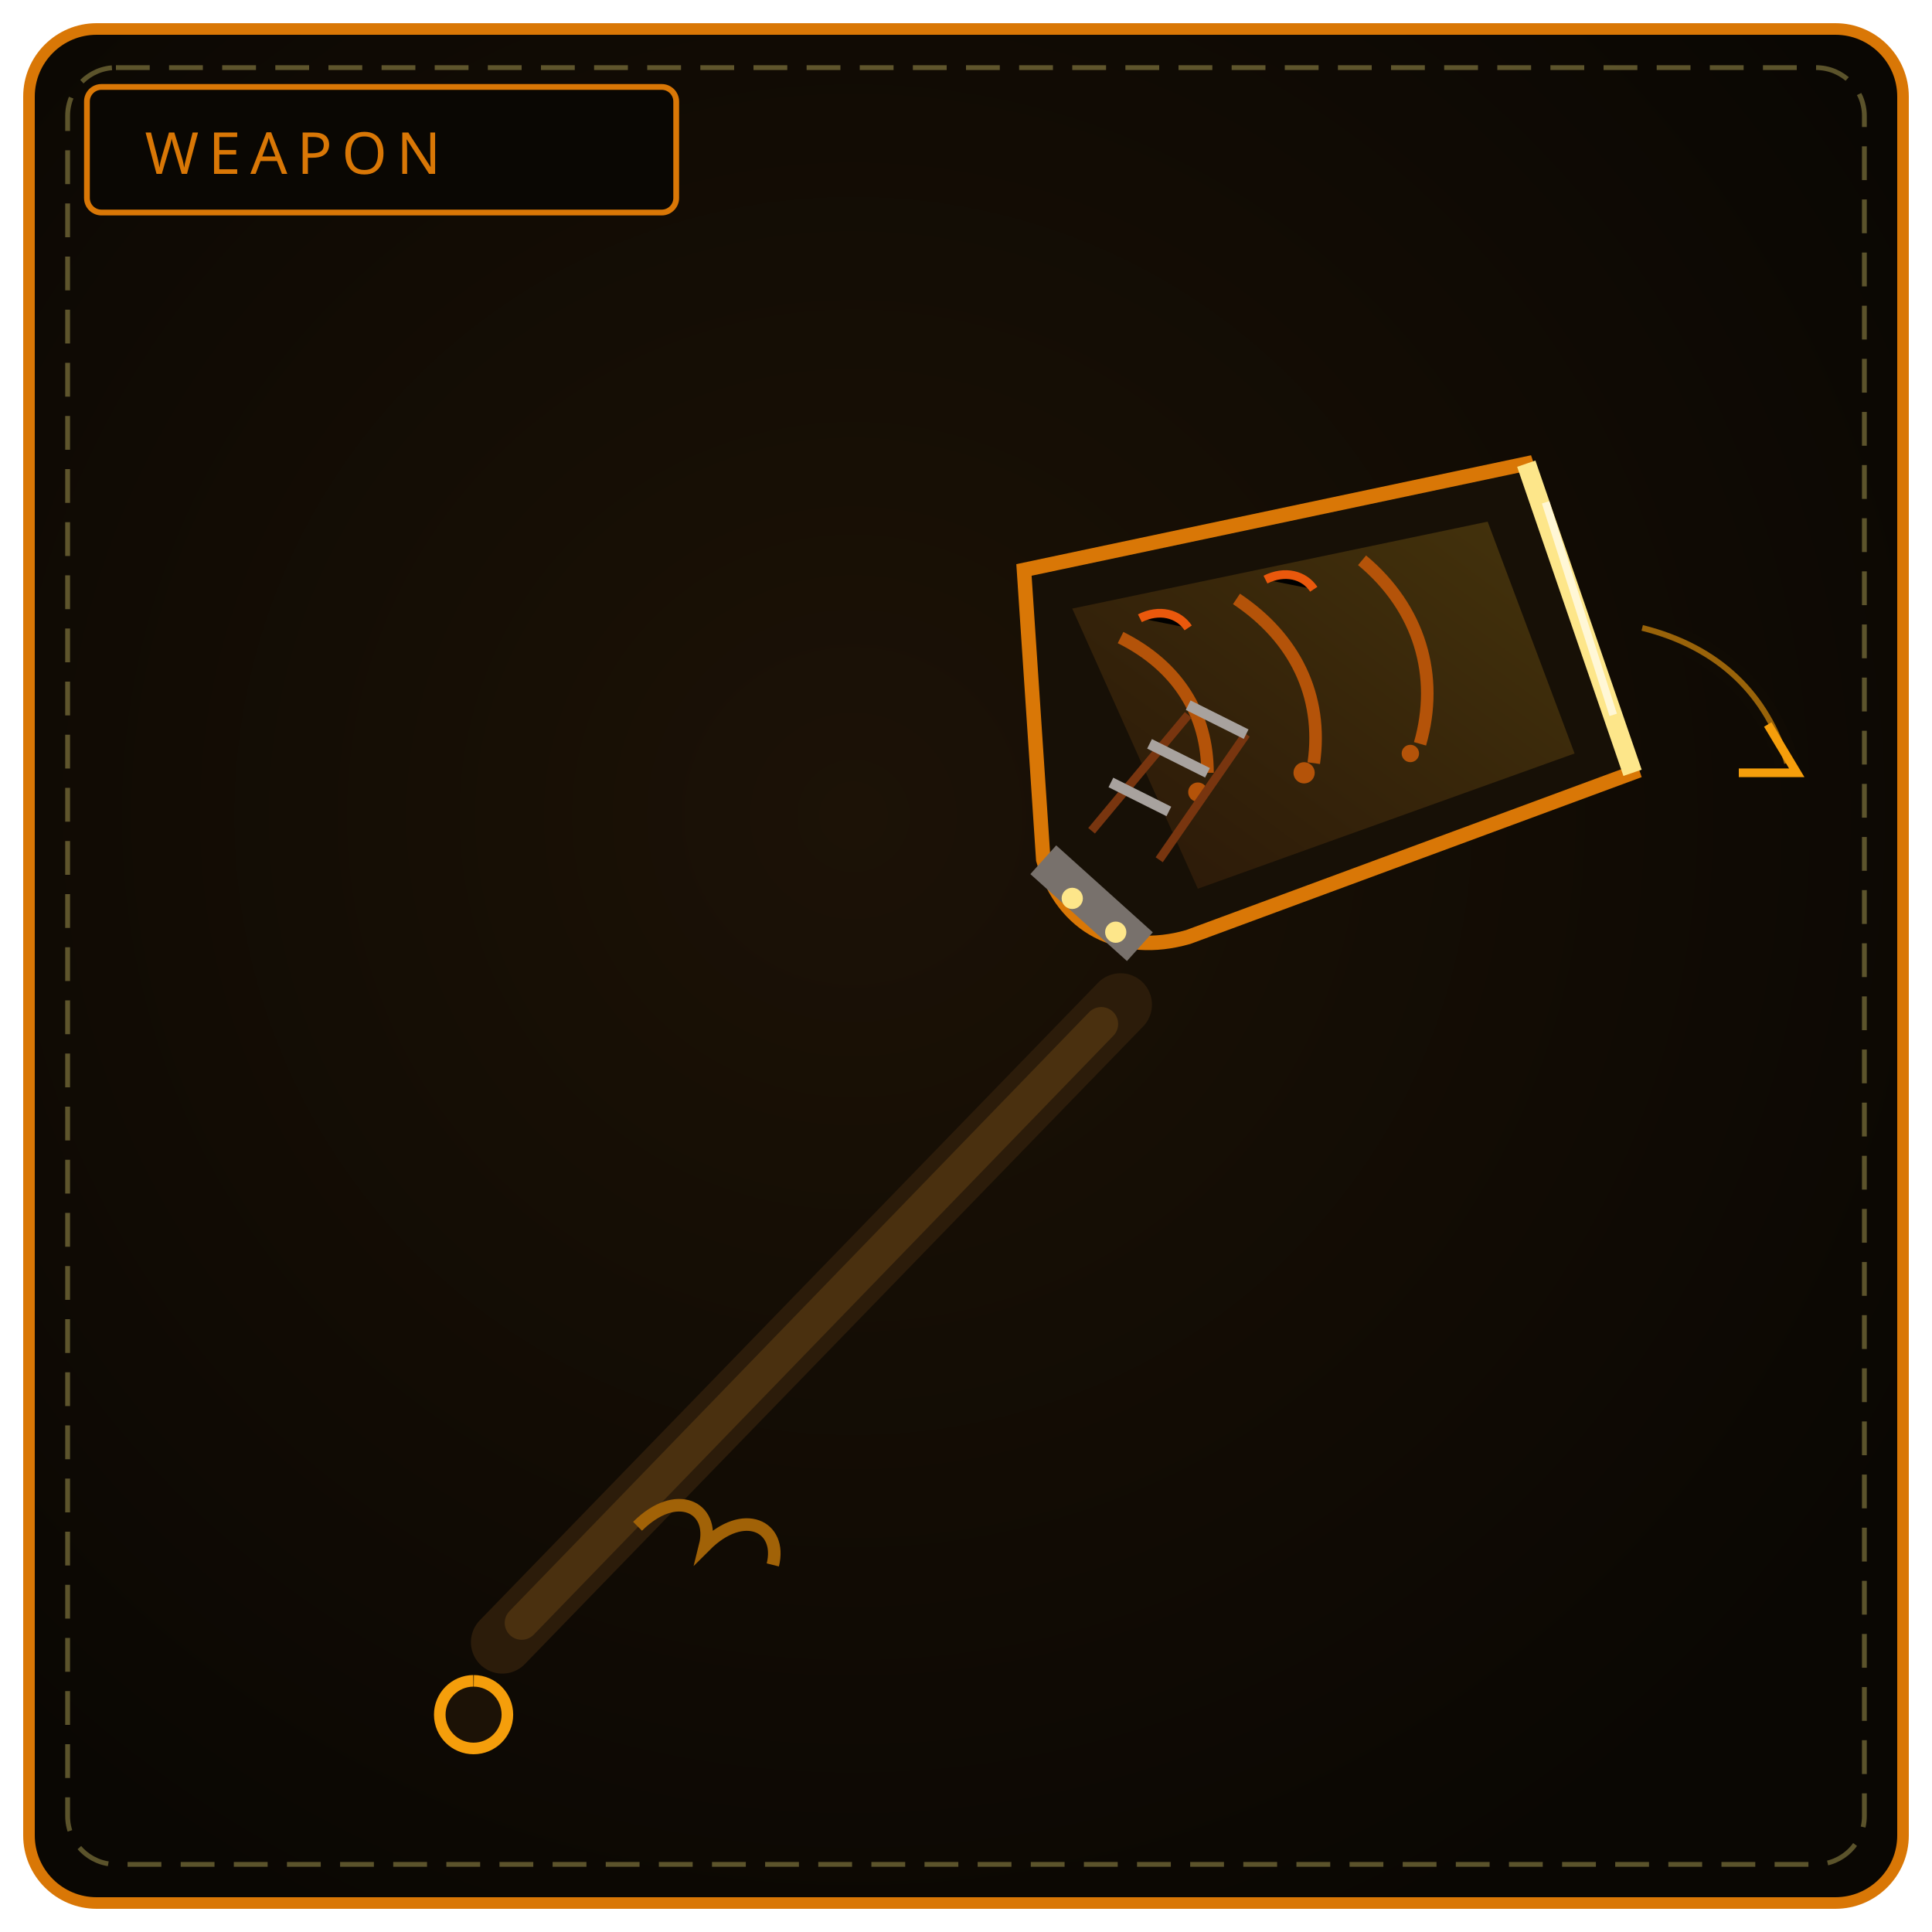
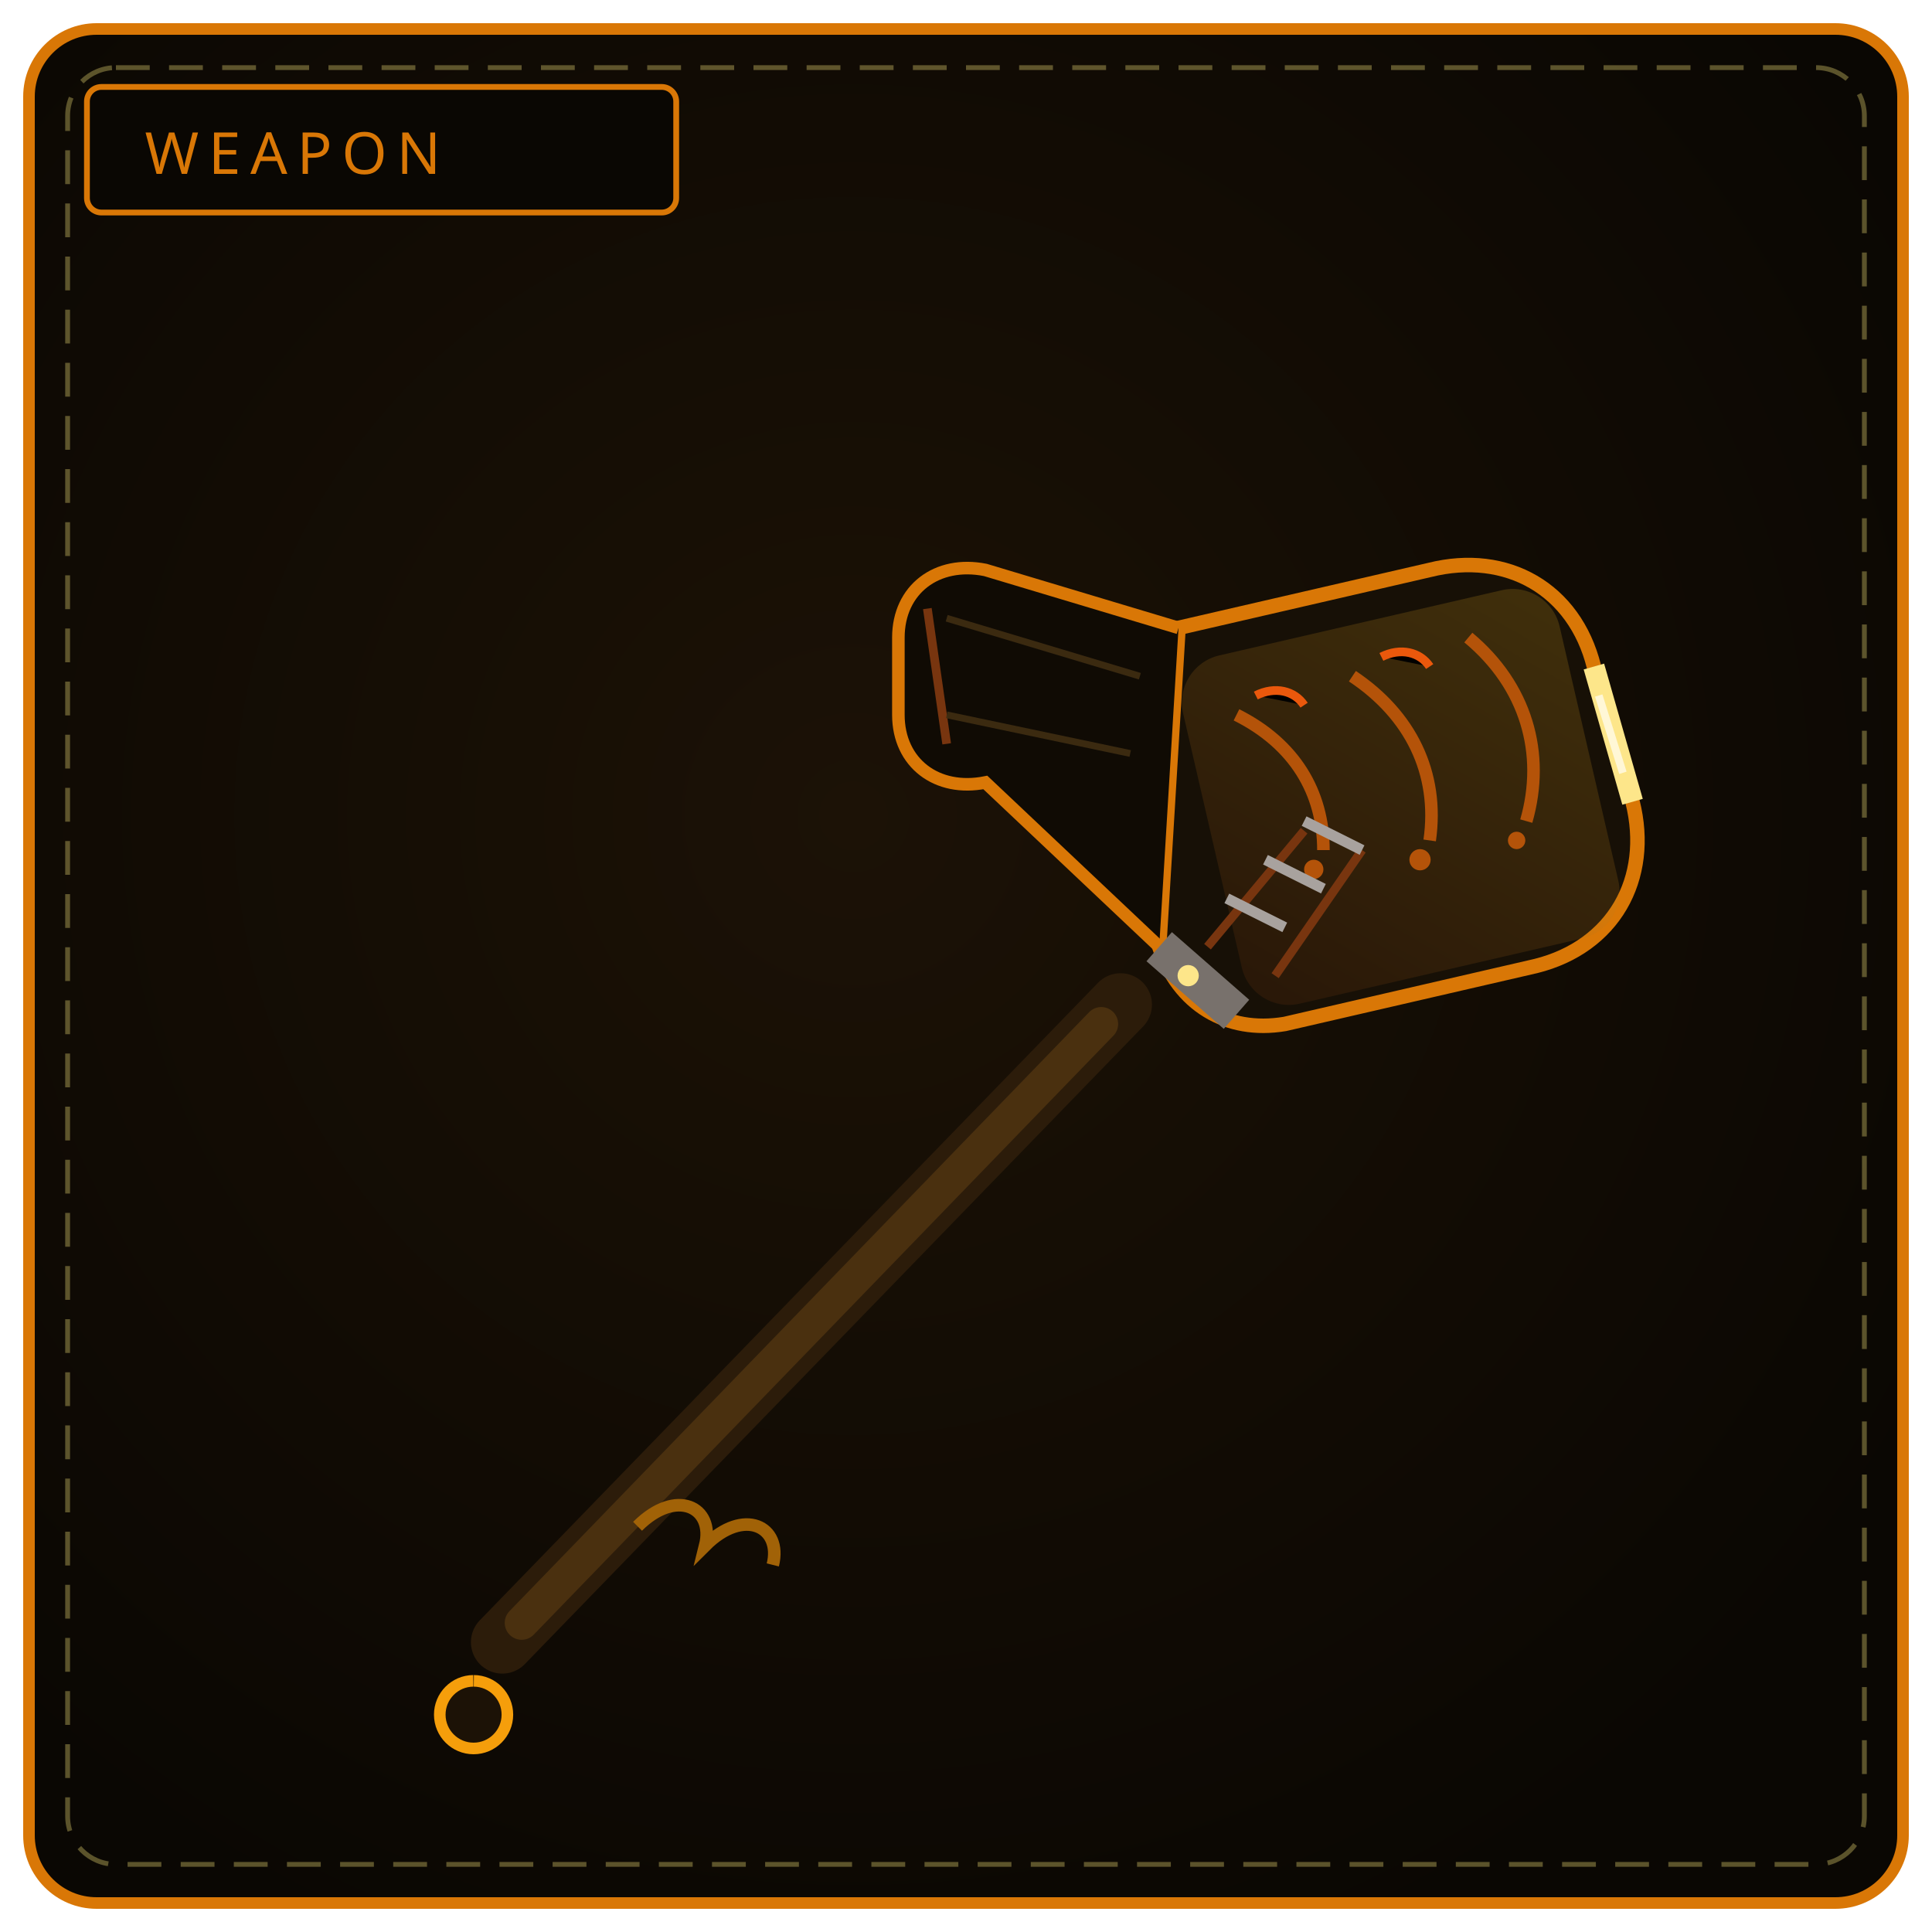
<svg xmlns="http://www.w3.org/2000/svg" viewBox="0 0 400 400" width="100%" height="100%" role="img" aria-label="THE RUSTED MAUL">
  <defs>
    <radialGradient id="bw169" cx="44%" cy="42%" r="66%">
      <stop offset="0%" stop-color="#1c1206" />
      <stop offset="100%" stop-color="#0a0703" />
    </radialGradient>
    <linearGradient id="bl169" x1="0" y1="1" x2="1" y2="0">
      <stop offset="0" stop-color="#78350f" />
      <stop offset="1" stop-color="#fbbf24" />
    </linearGradient>
  </defs>
  <rect x="6" y="6" width="388" height="388" rx="14" fill="url(#bw169)" stroke="#d97706" stroke-width="2.4" />
  <rect x="14" y="14" width="372" height="372" rx="10" fill="none" stroke="#f1df76" stroke-width="1" stroke-dasharray="7 4" opacity=".35" />
  <rect x="18" y="18" width="122" height="26" rx="3" fill="#0a0703" stroke="#d97706" stroke-width="1.2" />
  <text x="30" y="36" fill="#d97706" font-family="Impact, Arial Black, sans-serif" font-size="12" letter-spacing="2">WEAPON</text>
  <path d="M104 340 L232 208" stroke="#2c1c0a" stroke-width="13" stroke-linecap="round" />
  <path d="M108 336 L228 212" stroke="#4a300f" stroke-width="7" stroke-linecap="round" />
  <path d="M132 316 C 140 308, 148 312, 146 320 C 154 312, 162 316, 160 324" fill="none" stroke="#a16207" stroke-width="2.6" />
  <path d="M98 348 a7 7 0 1 0 .1 0" fill="#1c1206" stroke="#f59e0b" stroke-width="2.4" />
-   <path d="M212 118 L316 96 L338 160 L246 194 C 232 198, 220 192, 216 178 Z" fill="#171006" stroke="#d97706" stroke-width="3" />
-   <path d="M222 126 L308 108 L326 156 L248 184 Z" fill="url(#bl169)" opacity=".2" />
-   <path d="M316 96 L338 160" stroke="#fde68a" stroke-width="4" />
-   <path d="M320 104 L334 148" stroke="#fff7d6" stroke-width="1.6" />
-   <path d="M232 132 C 244 138, 250 148, 250 160 M256 124 C 268 132, 274 144, 272 158 M282 116 C 294 126, 298 140, 294 154" fill="none" stroke="#b45309" stroke-width="2.6" />
-   <path d="M236 128 C 240 126, 244 127, 246 130 M262 120 C 266 118, 270 119, 272 122" stroke="#ea580c" stroke-width="1.8" />
-   <circle cx="248" cy="164" r="2" fill="#b45309" />
-   <circle cx="270" cy="160" r="2.2" fill="#b45309" />
-   <circle cx="292" cy="156" r="1.8" fill="#b45309" />
-   <path d="M226 172 L246 148 M240 178 L258 152" stroke="#78350f" stroke-width="1.8" />
-   <path d="M230 162 L242 168 M238 154 L250 160 M246 146 L258 152" stroke="#a8a29e" stroke-width="2.2" />
-   <path d="M216 178 L236 196" stroke="#78716c" stroke-width="8" />
-   <circle cx="222" cy="186" r="2.2" fill="#fde68a" />
-   <circle cx="231" cy="193" r="2.2" fill="#fde68a" />
-   <path d="M340 130 C 356 134, 366 144, 370 158" fill="none" stroke="#100b04" stroke-width="5" />
-   <path d="M340 130 C 356 134, 366 144, 370 158" fill="none" stroke="#f59e0b" stroke-width="1.2" opacity=".6" />
-   <path d="M366 150 L372 160 L360 160" fill="none" stroke="#f59e0b" stroke-width="1.8" />
+   <path d="M244 130 L296 118 C 312 114, 326 122, 330 138 L338 166 C 342 182, 334 196, 318 200 L266 212 C 254 214, 244 208, 240 196 Z" fill="#171006" stroke="#d97706" stroke-width="3" />
+   <path d="M244 130 L204 118 C 194 116, 186 122, 186 132 L186 148 C 186 158, 194 164, 204 162 L240 196" fill="#100b04" stroke="#d97706" stroke-width="2.6" />
+   <path d="M192 126 L196 154" stroke="#78350f" stroke-width="1.8" />
+   <rect x="250" y="128" width="80" height="74" rx="10" transform="rotate(-13 290 165)" fill="url(#bl169)" opacity=".18" />
+   <path d="M330 138 L338 166" stroke="#fde68a" stroke-width="4.4" />
+   <path d="M331 144 L336 160" stroke="#fff7d6" stroke-width="1.6" />
+   <path d="M256 148 C 268 154, 274 164, 274 176 M280 140 C 292 148, 298 160, 296 174 M304 132 C 316 142, 320 156, 316 170" fill="none" stroke="#b45309" stroke-width="2.6" />
+   <path d="M260 144 C 264 142, 268 143, 270 146 M286 136 C 290 134, 294 135, 296 138" stroke="#ea580c" stroke-width="1.8" />
+   <circle cx="272" cy="180" r="2" fill="#b45309" />
+   <circle cx="294" cy="178" r="2.2" fill="#b45309" />
+   <circle cx="314" cy="174" r="1.8" fill="#b45309" />
+   <path d="M250 196 L270 172 M264 202 L282 176" stroke="#78350f" stroke-width="1.8" />
+   <path d="M254 186 L266 192 M262 178 L274 184 M270 170 L282 176" stroke="#a8a29e" stroke-width="2.2" />
+   <path d="M240 196 L256 210" stroke="#78716c" stroke-width="8" />
+   <circle cx="246" cy="202" r="2.2" fill="#fde68a" />
+   <path d="M196 128 L236 140 M196 148 L234 156" stroke="#3f2d12" stroke-width="1.4" opacity=".9" />
</svg>
